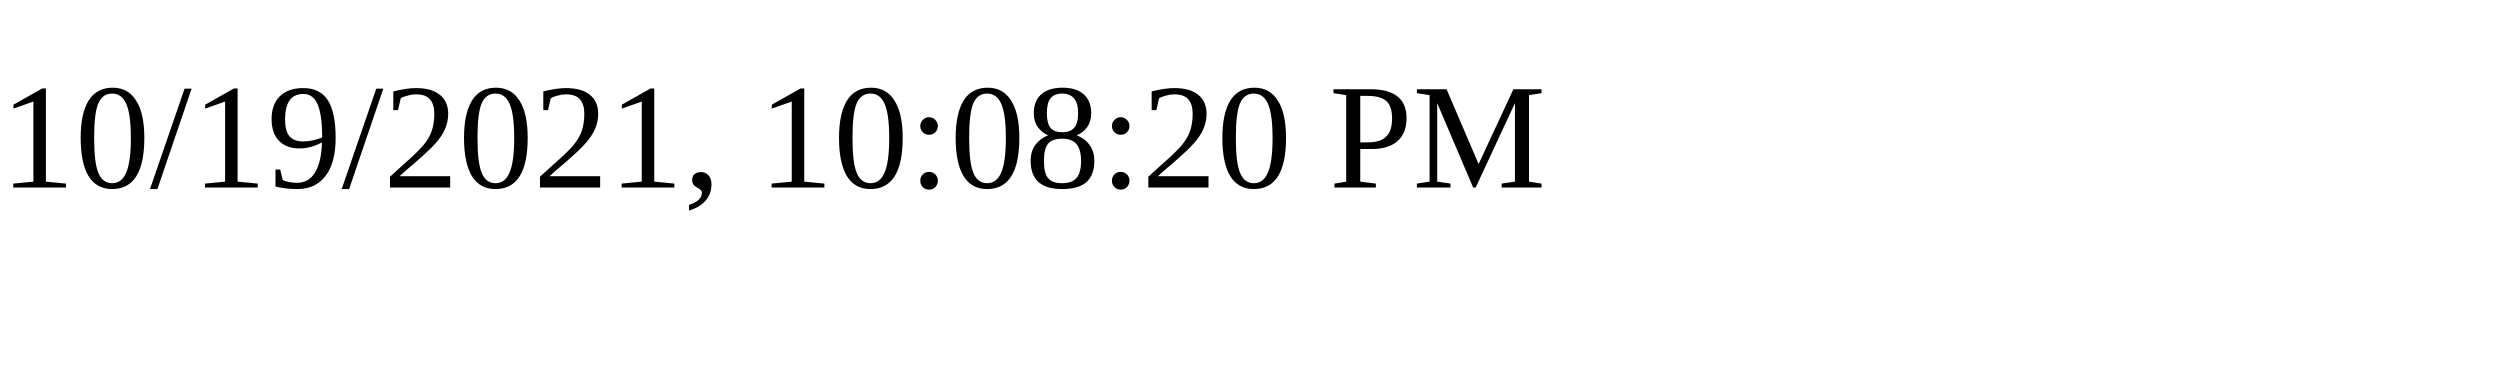
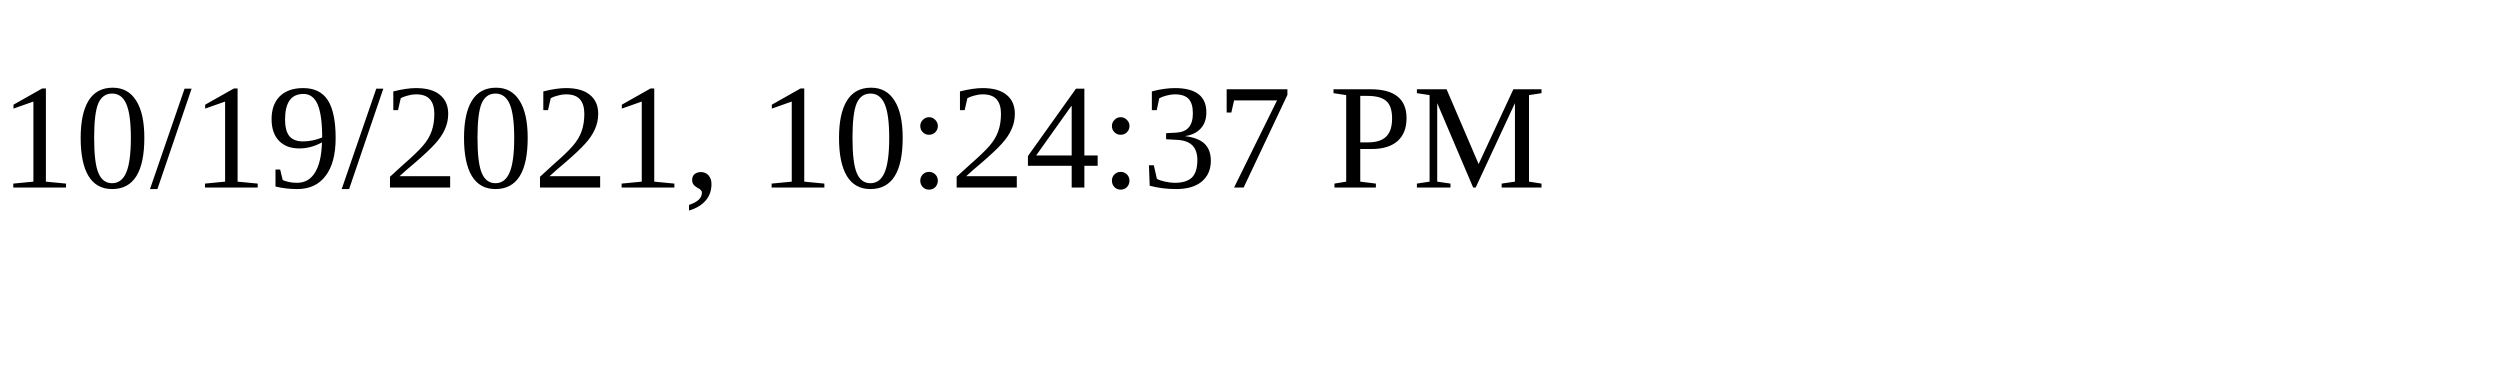
<svg xmlns="http://www.w3.org/2000/svg" height="30" width="200">
-   <text x="0" y="15">10/19/2021, 10:08:20 PM</text>
+   <text x="0" y="15">10/19/2021, 10:24:37 PM</text>
</svg>
